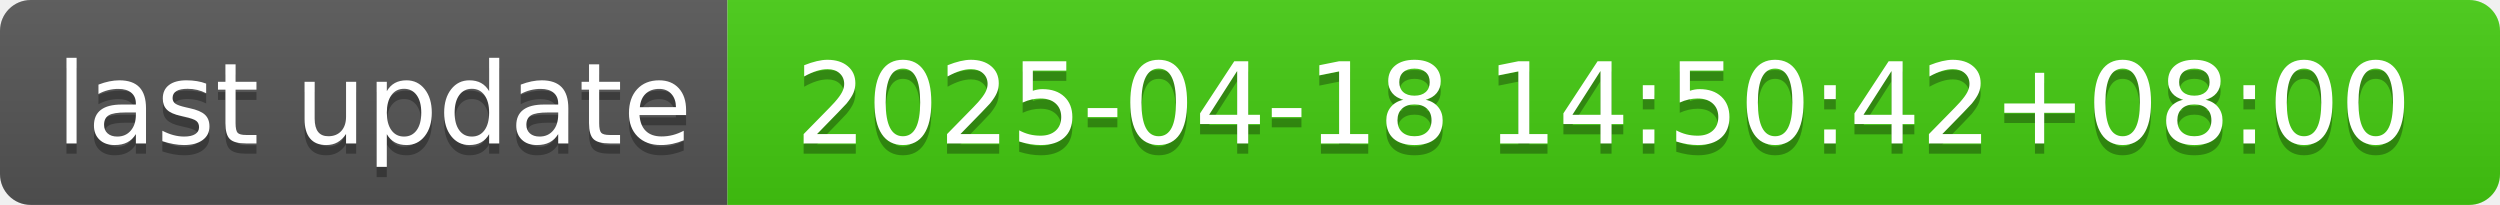
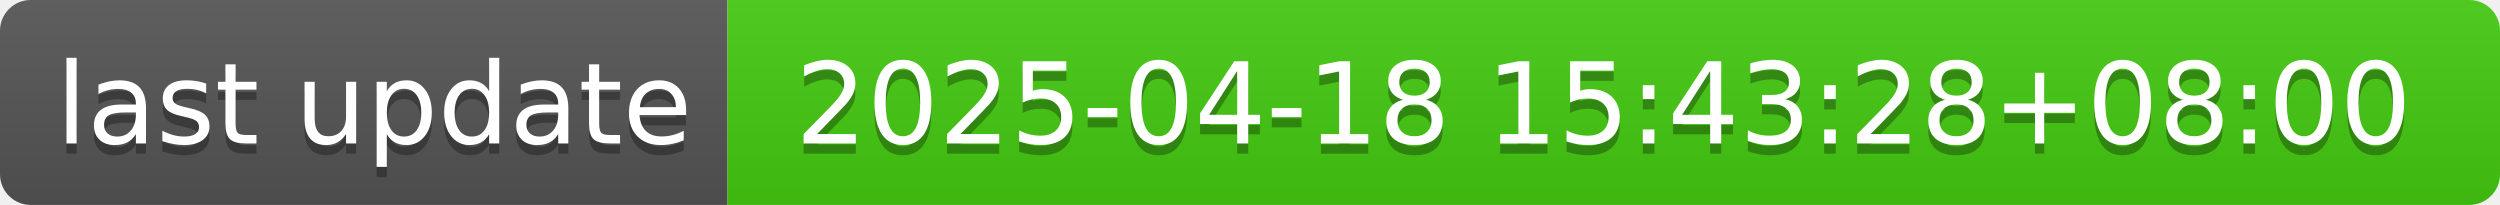
- <svg xmlns="http://www.w3.org/2000/svg" width="244" height="20" role="img" aria-label="last update: 2025-04-18 14:50:42+08:00">
+ <svg xmlns="http://www.w3.org/2000/svg" width="244" height="20" role="img" aria-label="last update: 2025-04-18 15:43:28+08:00">
  <linearGradient id="s" x2="0" y2="100%">
    <stop offset="0" stop-color="#bbb" stop-opacity=".1" />
    <stop offset="1" stop-opacity=".1" />
  </linearGradient>
  <clipPath id="r">
    <rect width="244" height="20" rx="3" fill="#fff" />
  </clipPath>
  <g clip-path="url(#r)">
    <rect width="71" height="20" fill="#555" />
    <rect x="71" width="173" height="20" fill="#4c1" />
    <rect width="244" height="20" fill="url(#s)" />
  </g>
  <g fill="#fff" text-anchor="middle" font-family="Verdana,Geneva,DejaVu Sans,sans-serif" text-rendering="geometricPrecision" font-size="110">
    <text aria-hidden="true" x="365" y="150" fill="#010101" fill-opacity=".3" transform="scale(.1)" textLength="610">last update</text>
    <text x="365" y="140" transform="scale(.1)" fill="#fff" textLength="610">last update</text>
-     <text aria-hidden="true" x="1565" y="150" fill="#010101" fill-opacity=".3" transform="scale(.1)" textLength="1630">2025-04-18 14:50:42+08:00</text>
-     <text x="1565" y="140" transform="scale(.1)" fill="#fff" textLength="1630">2025-04-18 14:50:42+08:00</text>
+     <text aria-hidden="true" x="1565" y="150" fill="#010101" fill-opacity=".3" transform="scale(.1)" textLength="1630">2025-04-18 15:43:28+08:00</text>
+     <text x="1565" y="140" transform="scale(.1)" fill="#fff" textLength="1630">2025-04-18 15:43:28+08:00</text>
  </g>
</svg>
